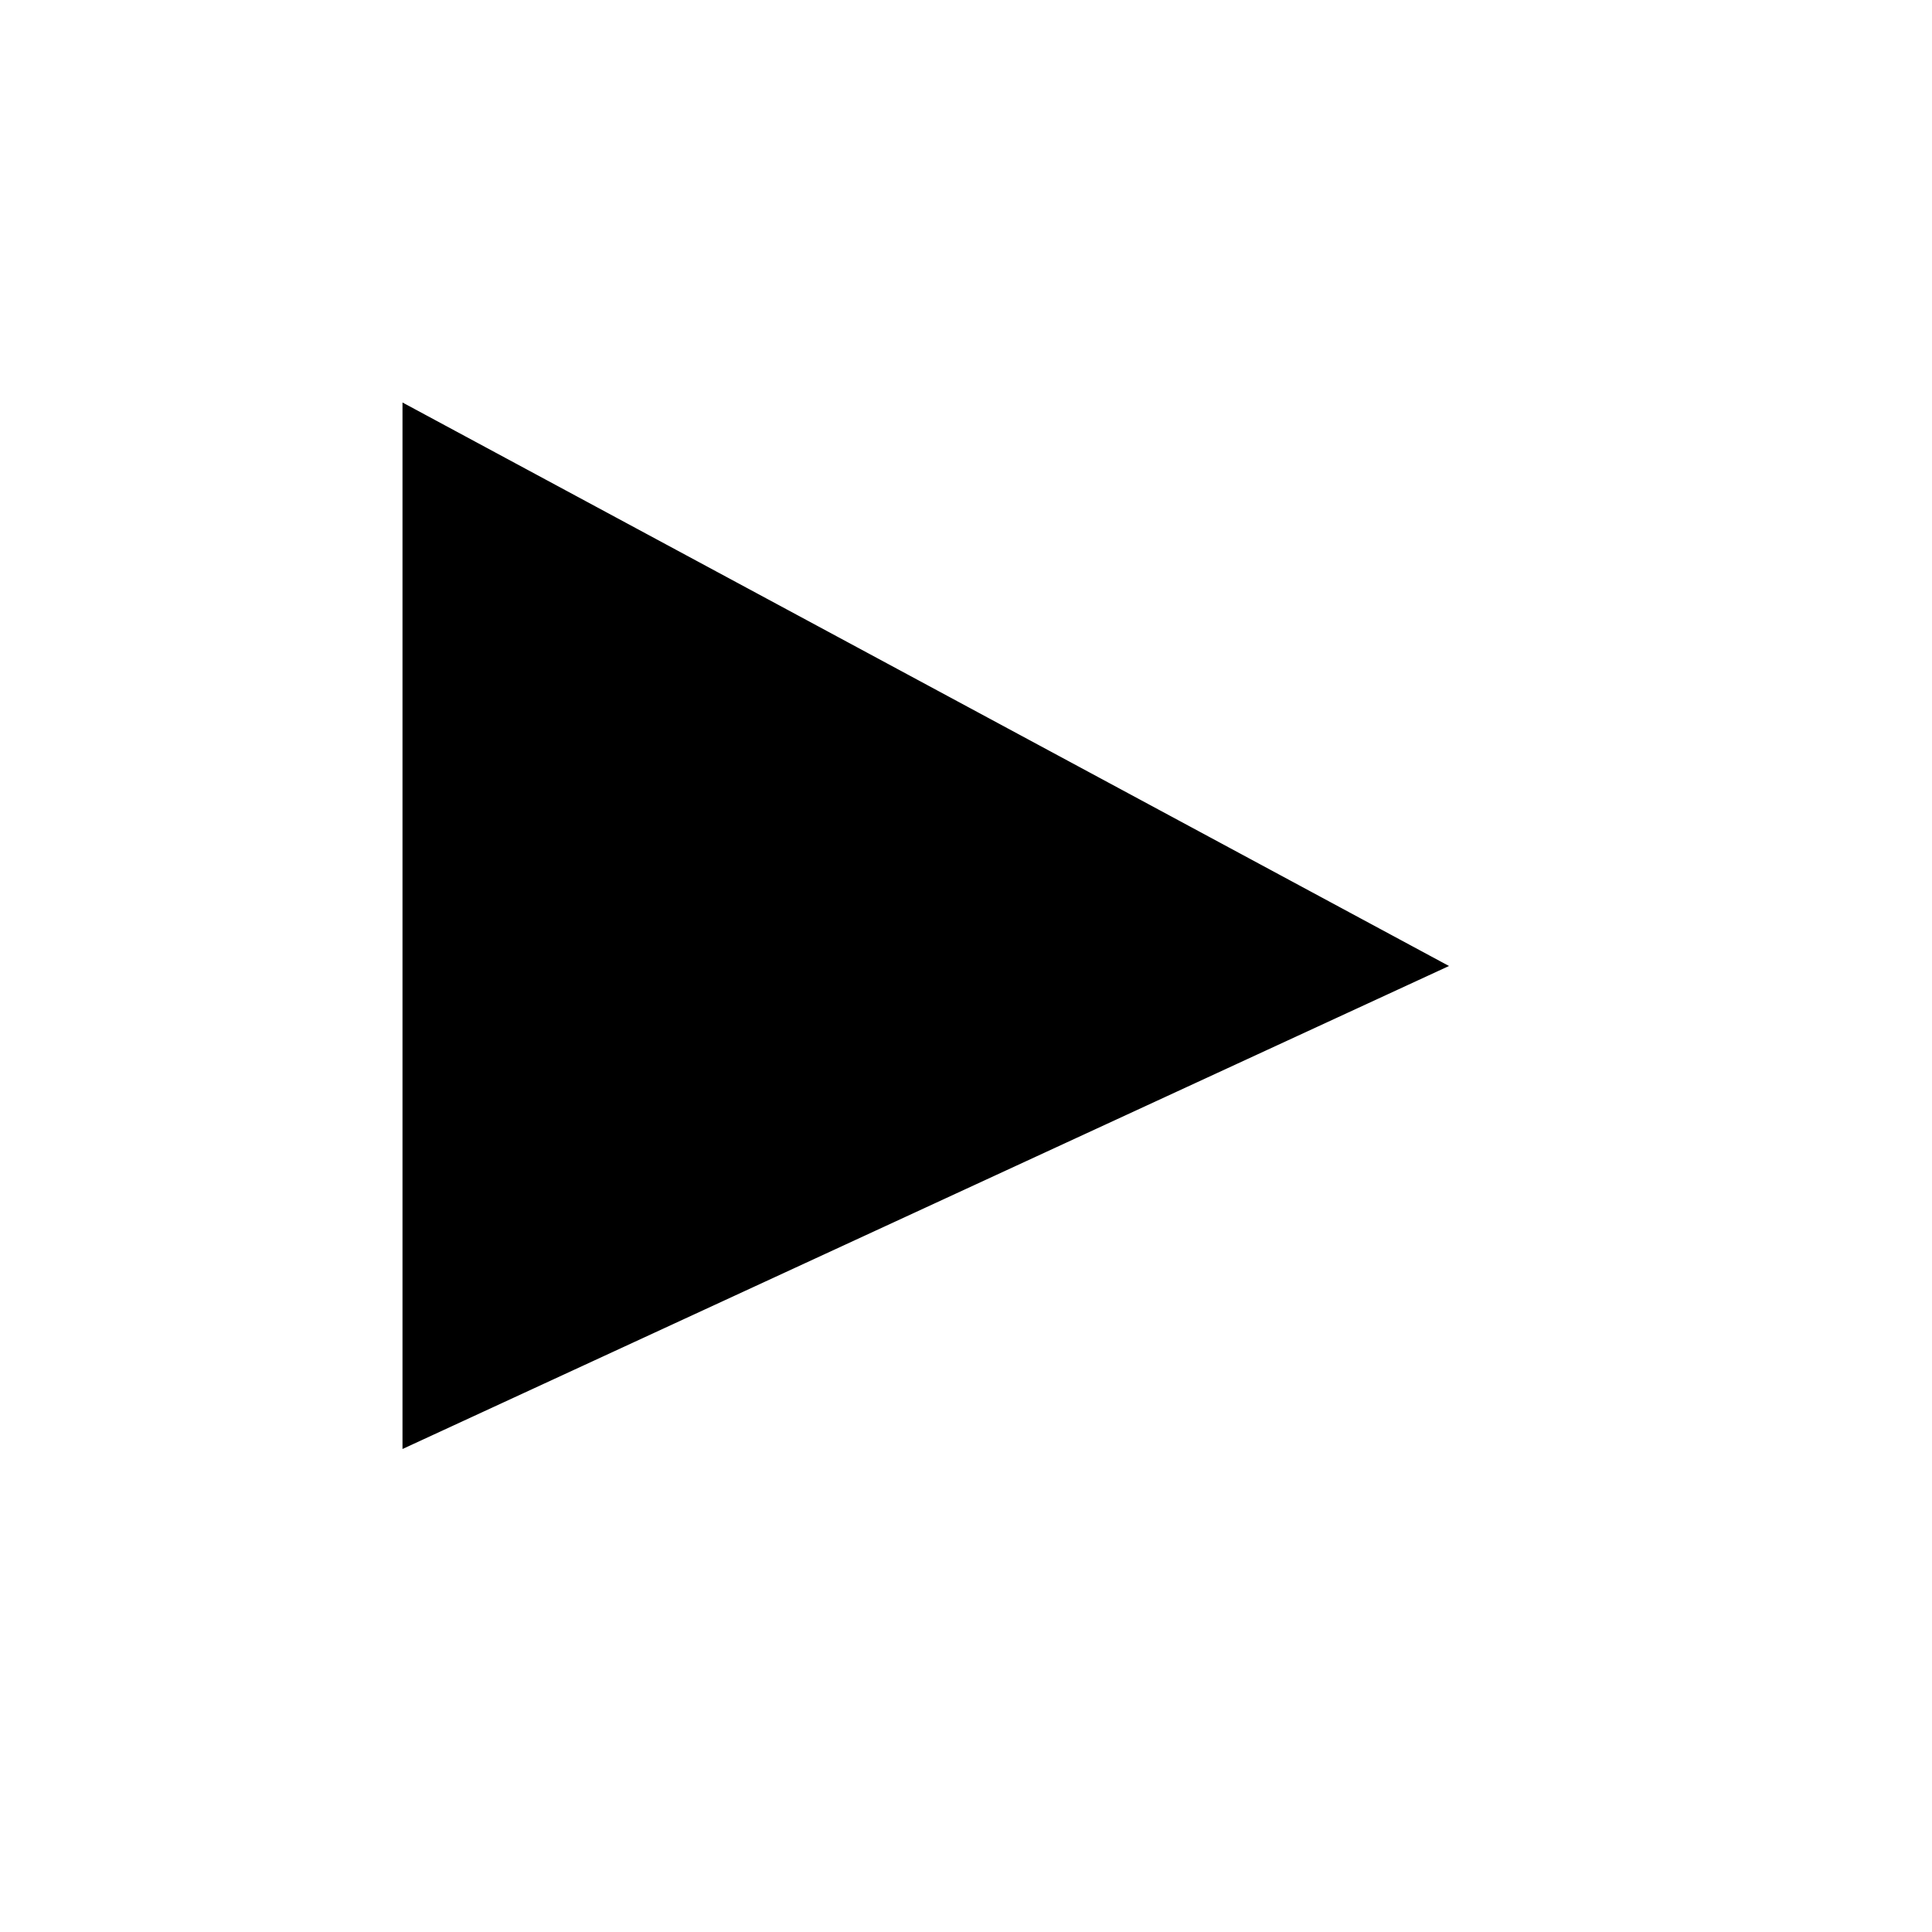
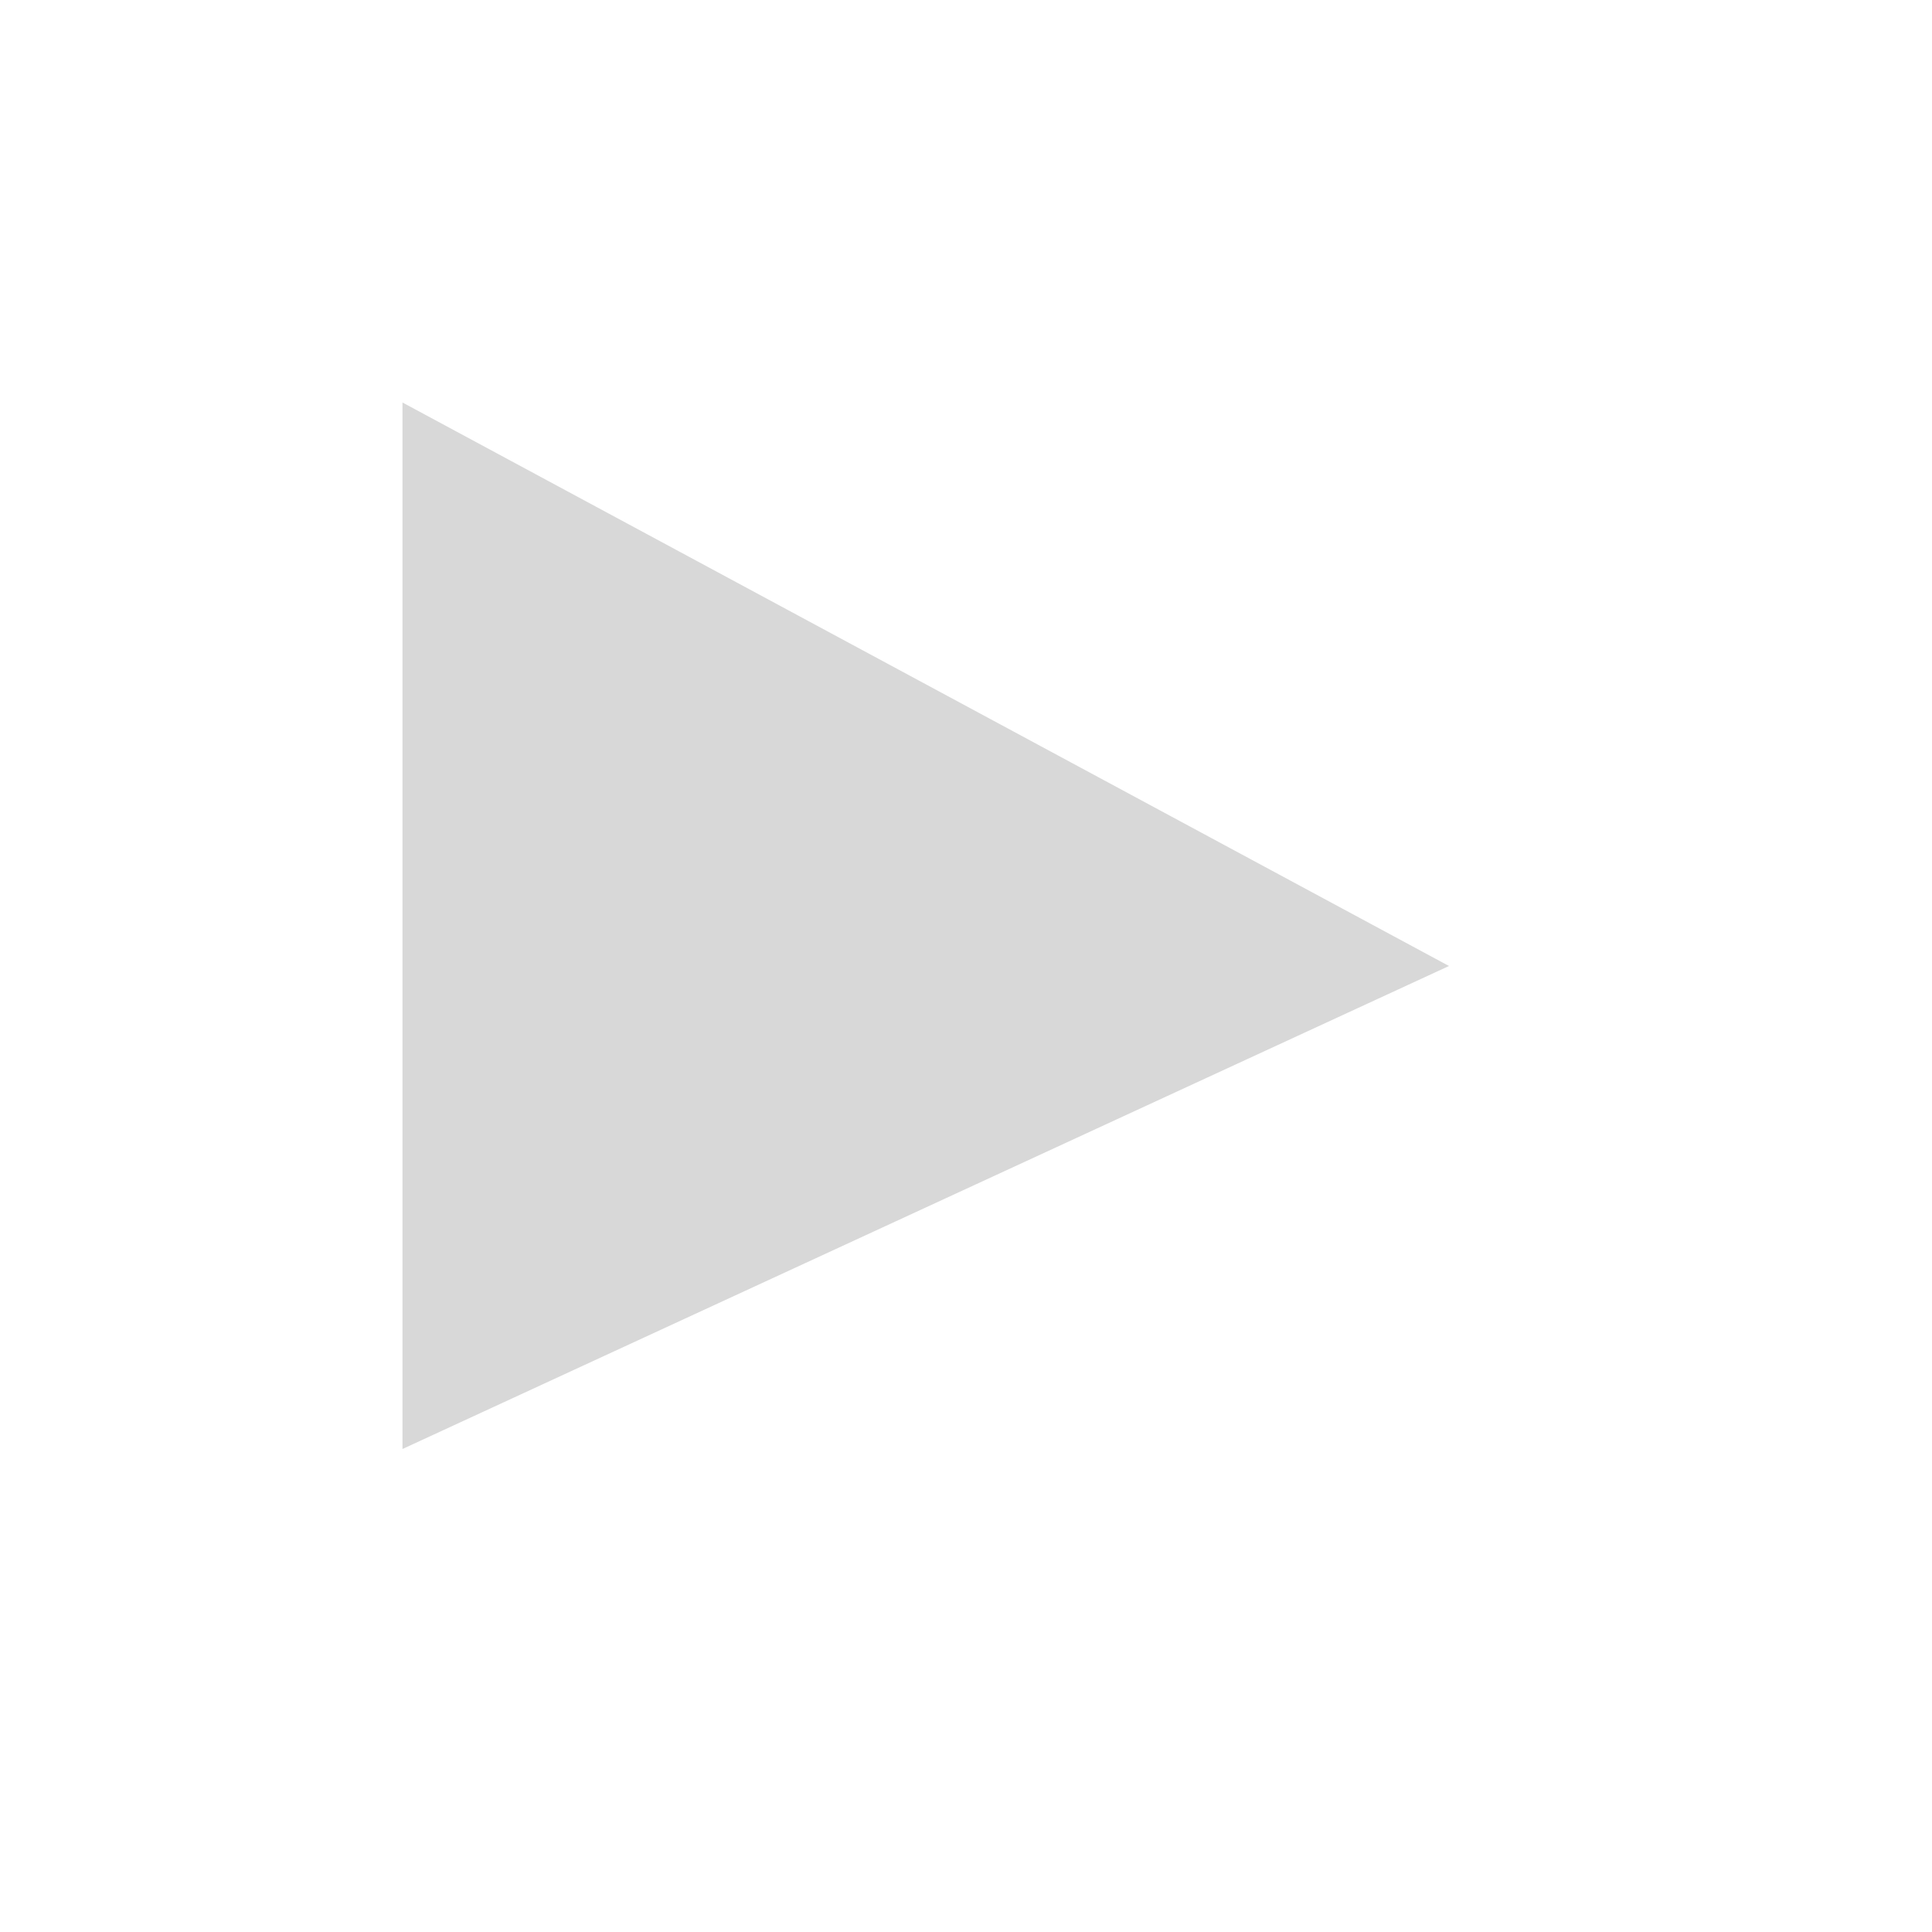
- <svg xmlns="http://www.w3.org/2000/svg" viewBox="0 0 24 24">
+ <svg xmlns="http://www.w3.org/2000/svg" fill="#D8D8D8" viewBox="0 0 24 24">
  <polygon points="5,5 18,12 5,18" />
</svg>
